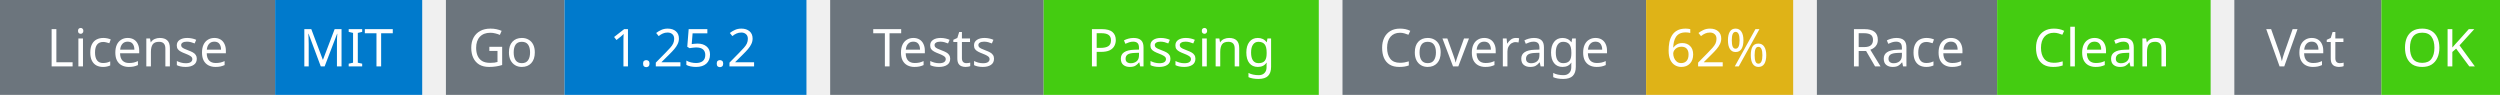
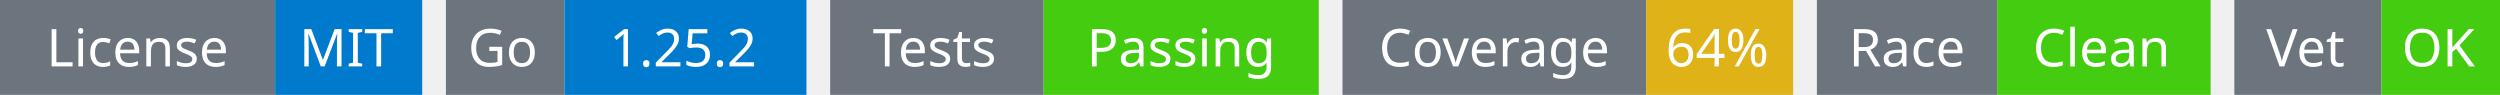
<svg xmlns="http://www.w3.org/2000/svg" width="527" height="20" viewBox="0 0 527 20">
  <g transform="translate(0, 0)">
    <rect x="0" y="0" width="58" height="20" fill="#6c757d" />
    <rect x="58" y="0" width="31" height="20" fill="#007acc" />
    <text x="29" y="14" text-anchor="middle" font-family="sans-serif" font-size="11" fill="white">License</text>
    <text x="73" y="14" text-anchor="middle" font-family="sans-serif" font-size="11" fill="white">MIT</text>
  </g>
  <g transform="translate(94, 0)">
    <rect x="0" y="0" width="25" height="20" fill="#6c757d" />
    <rect x="25" y="0" width="51" height="20" fill="#007acc" />
    <text x="12" y="14" text-anchor="middle" font-family="sans-serif" font-size="11" fill="white">Go</text>
    <text x="50" y="14" text-anchor="middle" font-family="sans-serif" font-size="11" fill="white">1.25.2</text>
  </g>
  <g transform="translate(175, 0)">
    <rect x="0" y="0" width="45" height="20" fill="#6c757d" />
    <rect x="45" y="0" width="58" height="20" fill="#4c1" />
    <text x="22" y="14" text-anchor="middle" font-family="sans-serif" font-size="11" fill="white">Tests</text>
    <text x="74" y="14" text-anchor="middle" font-family="sans-serif" font-size="11" fill="white">Passing</text>
  </g>
  <g transform="translate(283, 0)">
    <rect x="0" y="0" width="64" height="20" fill="#6c757d" />
    <rect x="64" y="0" width="31" height="20" fill="#dfb317" />
    <text x="32" y="14" text-anchor="middle" font-family="sans-serif" font-size="11" fill="white">Coverage</text>
-     <text x="79" y="14" text-anchor="middle" font-family="sans-serif" font-size="11" fill="white">62%</text>
+     <text x="79" y="14" text-anchor="middle" font-family="sans-serif" font-size="11" fill="white">64%</text>
  </g>
  <g transform="translate(383, 0)">
    <rect x="0" y="0" width="38" height="20" fill="#6c757d" />
    <rect x="38" y="0" width="45" height="20" fill="#4c1" />
    <text x="19" y="14" text-anchor="middle" font-family="sans-serif" font-size="11" fill="white">Race</text>
    <text x="60" y="14" text-anchor="middle" font-family="sans-serif" font-size="11" fill="white">Clean</text>
  </g>
  <g transform="translate(471, 0)">
    <rect x="0" y="0" width="31" height="20" fill="#6c757d" />
    <rect x="31" y="0" width="25" height="20" fill="#4c1" />
    <text x="15" y="14" text-anchor="middle" font-family="sans-serif" font-size="11" fill="white">Vet</text>
    <text x="43" y="14" text-anchor="middle" font-family="sans-serif" font-size="11" fill="white">OK</text>
  </g>
</svg>
